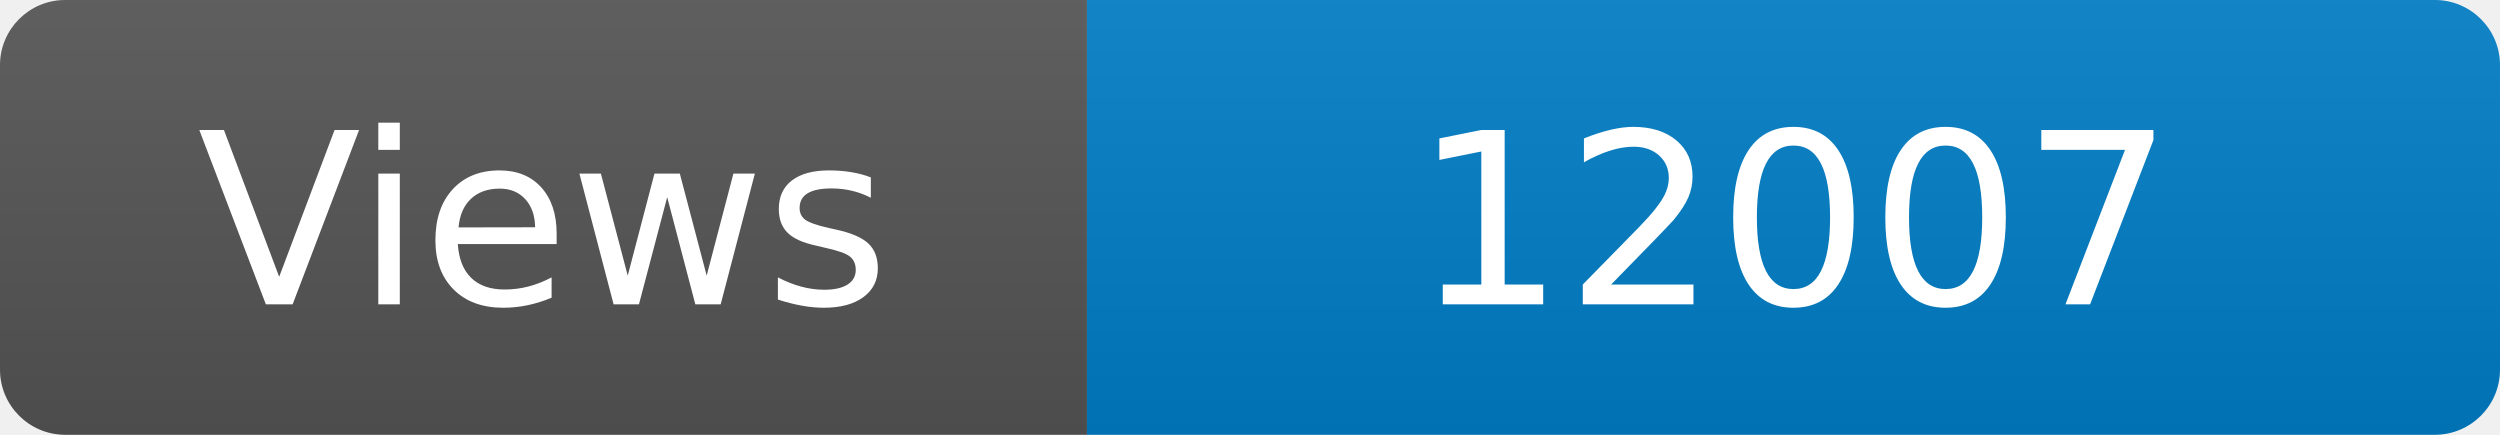
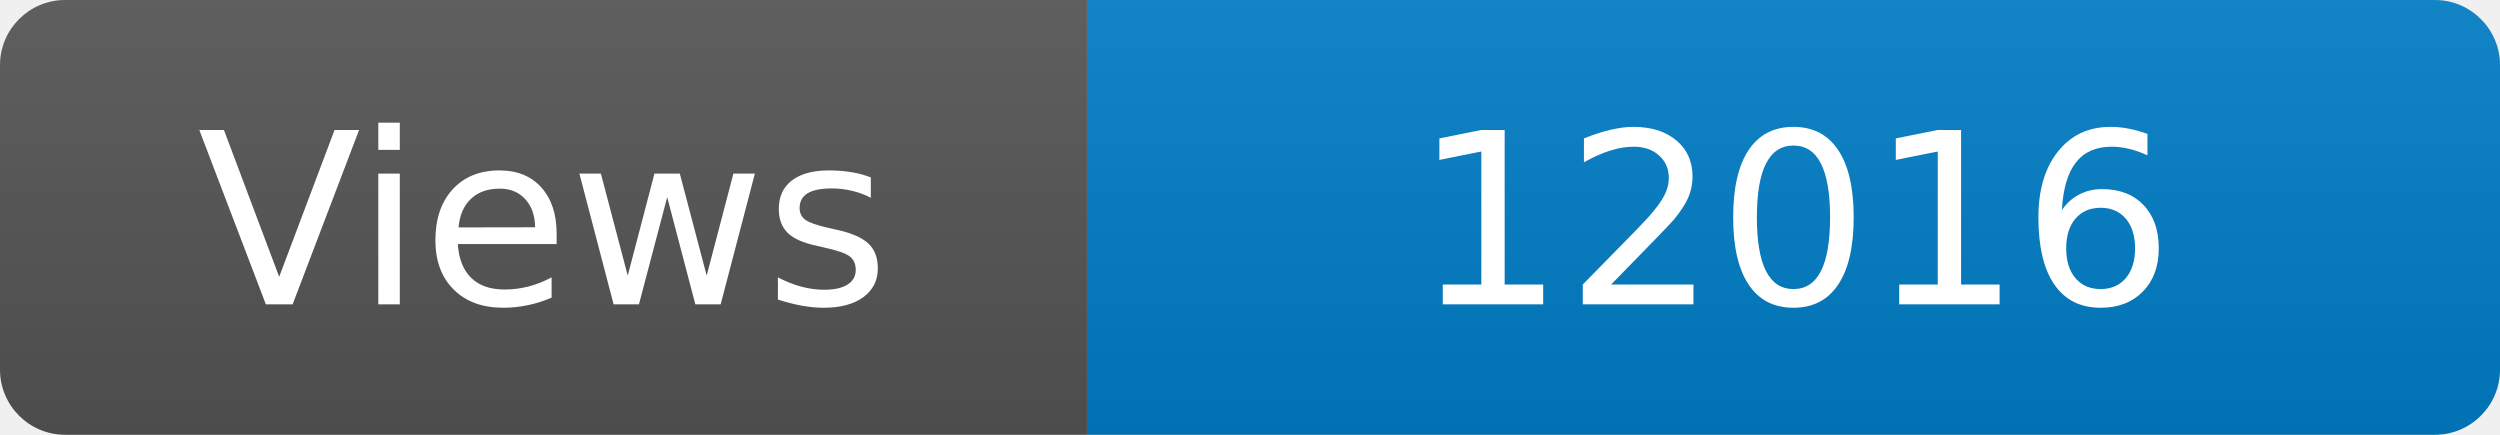
<svg xmlns="http://www.w3.org/2000/svg" width="115" height="20" role="img" aria-label="Maintained?: yes">
  <linearGradient id="s" x2="0" y2="100%">
    <stop offset="0" stop-color="#bbb" stop-opacity=".1" />
    <stop offset="1" stop-opacity=".1" />
  </linearGradient>
  <clipPath id="r">
    <rect width="115" height="20" rx="3" fill="#fff" />
  </clipPath>
  <g clip-path="url(#r)">
    <rect width="50" height="20" fill="#555" />
    <rect x="50" width="160" height="20" fill="#007ec6" />
    <rect width="115" height="20" fill="url(#s)" />
  </g>
  <g fill="#fff" text-anchor="middle" font-family="Verdana,Geneva,DejaVu Sans,sans-serif" font-size="110">
    <text x="250" y="140" transform="scale(.1)" fill="#fff">Views</text>
-     <text x="825" y="140" transform="scale(.1)" fill="#fff">12007</text>
+     <text x="825" y="140" transform="scale(.1)" fill="#fff">12016</text>
  </g>
</svg>
